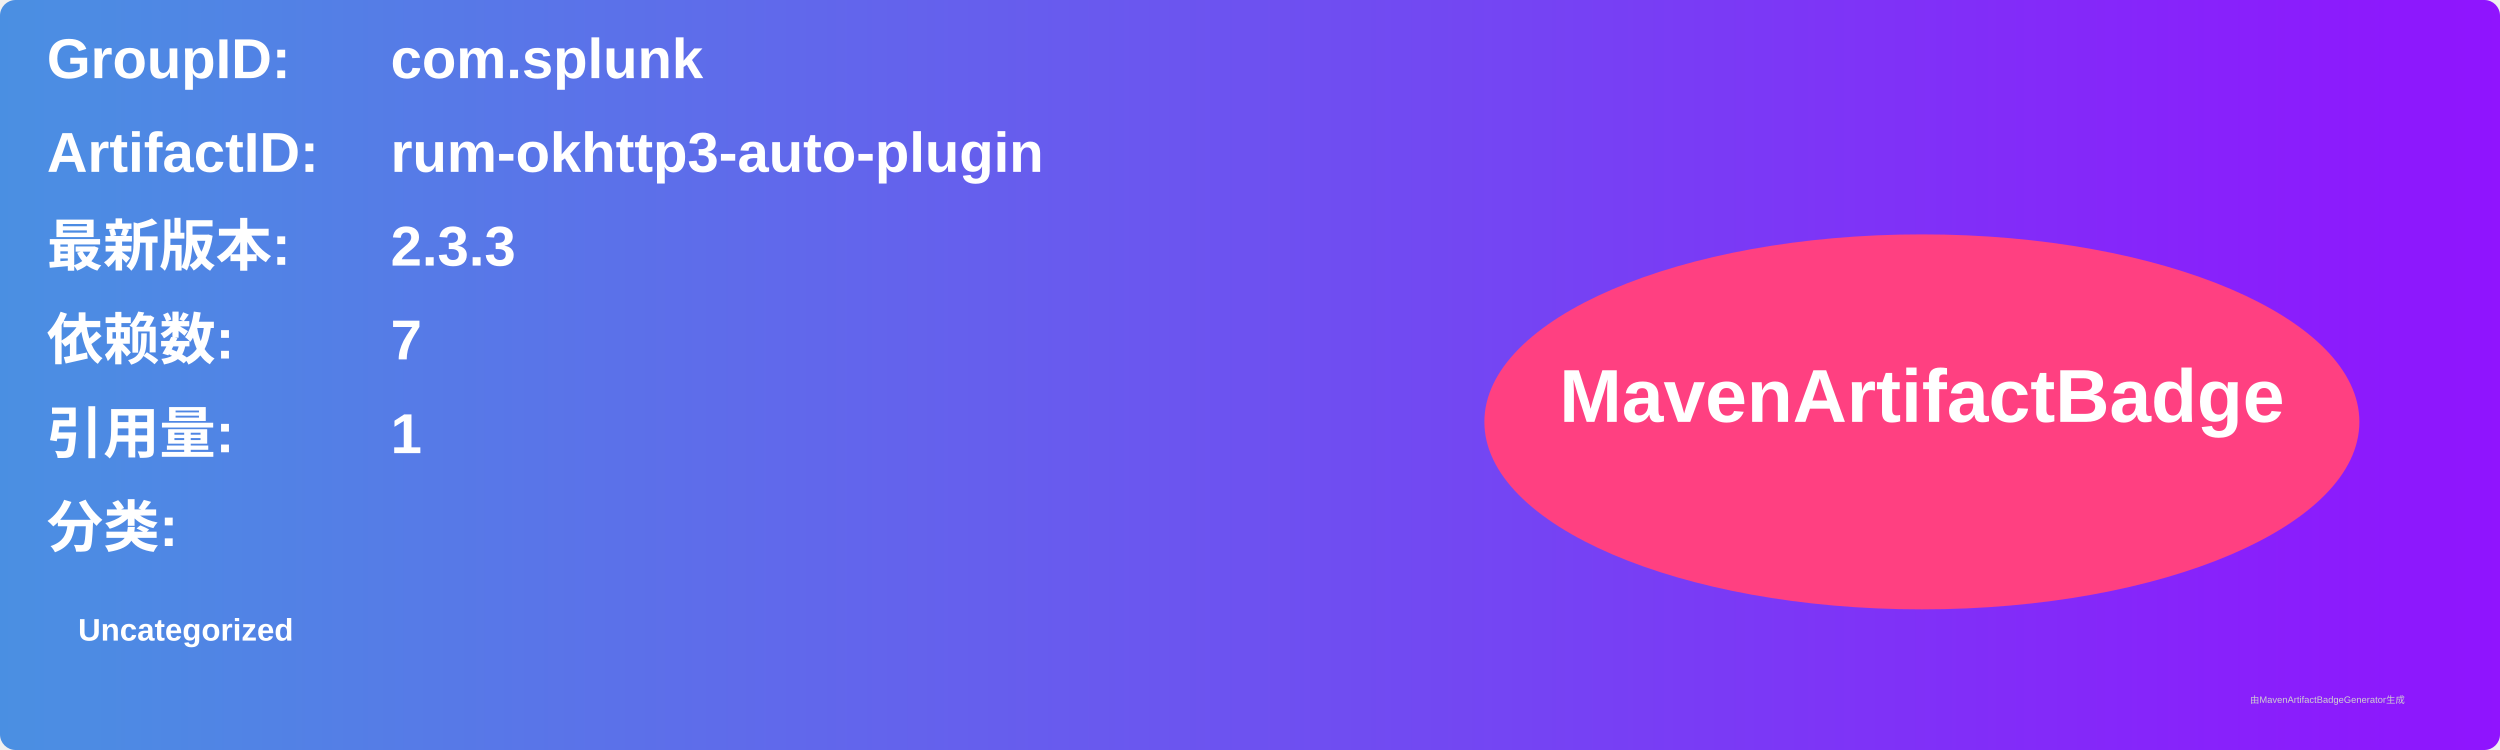
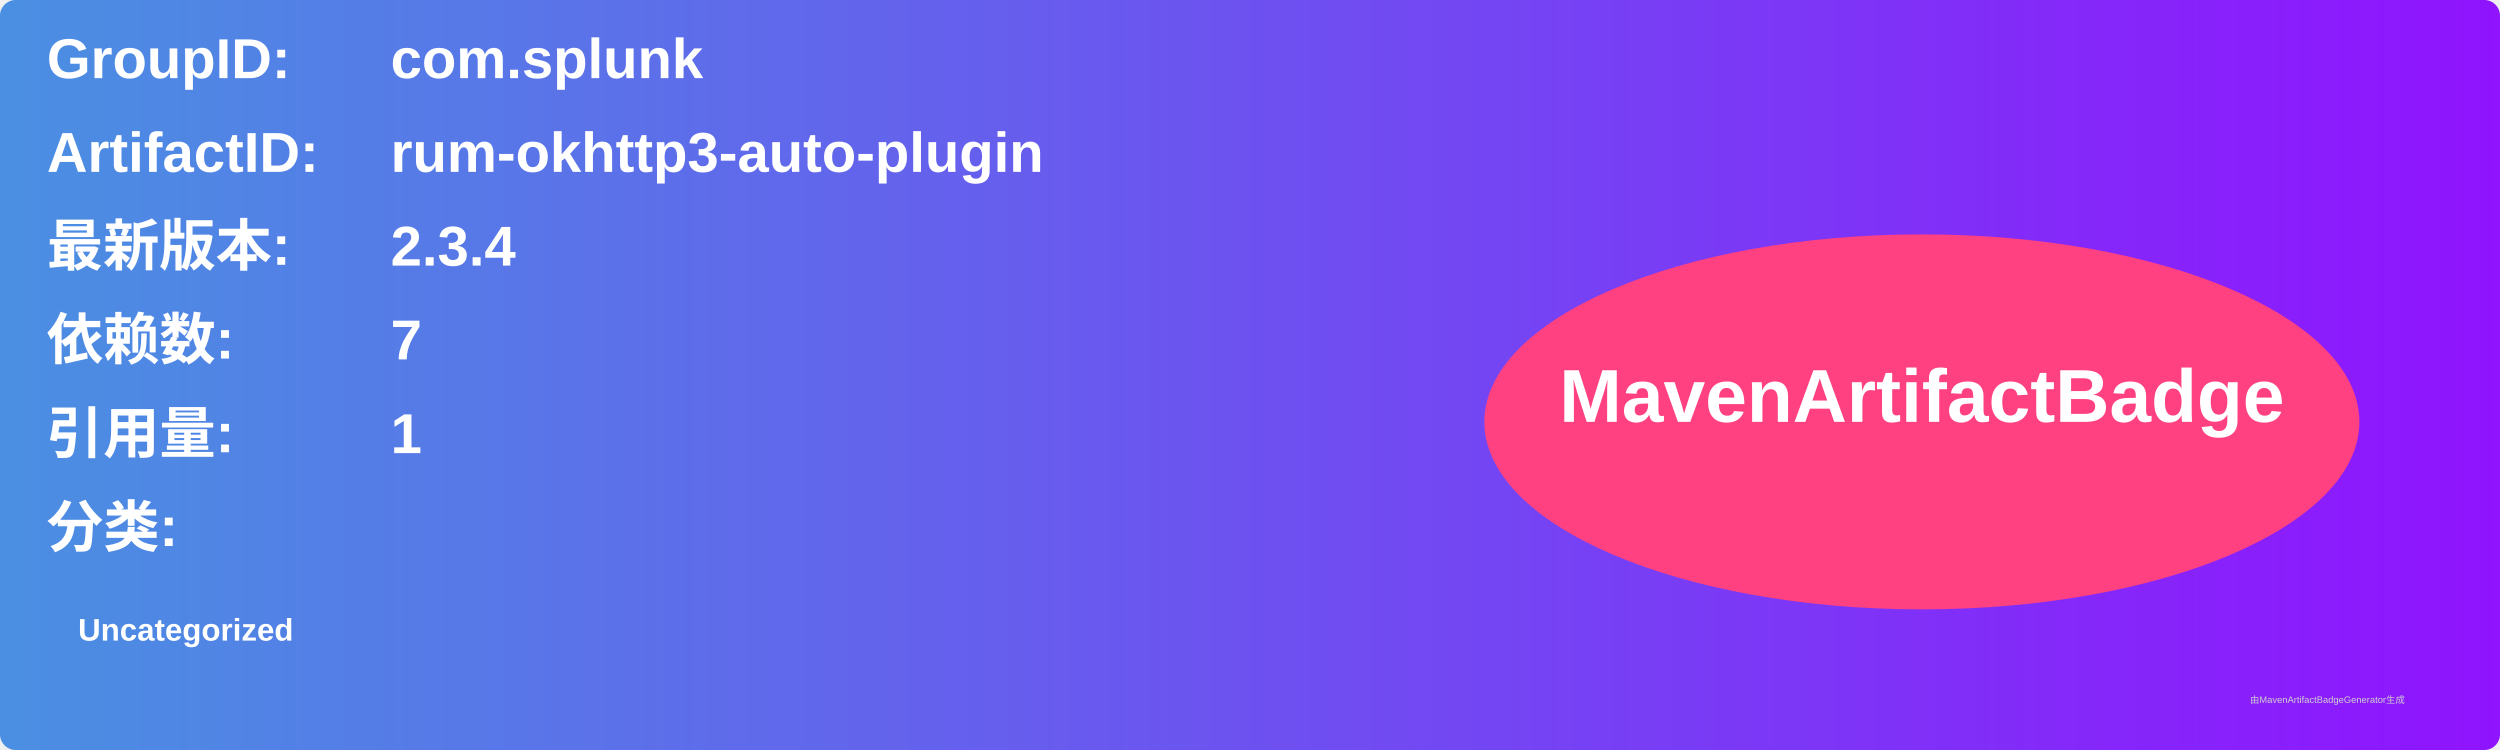
<svg xmlns="http://www.w3.org/2000/svg" width="800" height="240" viewBox="0 0 800 240">
  <linearGradient id="grad" x1="0%" y1="0%" x2="100%" y2="0%">
    <stop offset="0%" stop-color="#4a90e2" />
    <stop offset="100%" stop-color="#9013fe" />
  </linearGradient>
  <rect width="100%" height="100%" rx="5" ry="5" fill="url(#grad)" />
  <g transform="translate(15, 15)">
    <text x="0" y="10" font-family="Arial" font-size="18" fill="white" font-weight="bold" width="260">GroupID:</text>
    <text x="110" y="10" font-family="Arial" font-size="18" fill="white" font-weight="bold" width="460">com.splunk</text>
    <text x="0" y="40" font-family="Arial" font-size="18" fill="white" font-weight="bold" width="260">ArtifactID:</text>
    <text x="110" y="40" font-family="Arial" font-size="18" fill="white" font-weight="bold" width="460">rum-okhttp3-auto-plugin</text>
    <text x="0" y="70" font-family="Arial" font-size="18" fill="white" font-weight="bold">最新版本:</text>
    <text x="110" y="70" font-family="Arial" font-size="18" fill="white" font-weight="bold">
-       <tspan font-weight="bold">2.3.3</tspan>
+       <tspan font-weight="bold">2.3.4</tspan>
    </text>
    <text x="0" y="100" font-family="Arial" font-size="18" fill="white" font-weight="bold">依赖数: </text>
    <text x="110" y="100" font-family="Arial" font-size="18" fill="white">
      <tspan font-weight="bold">7</tspan>
    </text>
    <text x="0" y="130" font-family="Arial" font-size="18" fill="white" font-weight="bold">引用量: </text>
    <text x="110" y="130" font-family="Arial" font-size="18" fill="white">
      <tspan font-weight="bold">1</tspan>
    </text>
    <text x="0" y="160" font-family="Arial" font-size="18" fill="white" font-weight="bold">分类:</text>
    <text x="10" y="190" font-family="Arial" font-size="10" fill="white">
      <tspan font-weight="bold">Uncategorized</tspan>
    </text>
    <ellipse cx="600" cy="120" rx="140" ry="60" fill="#ff4081" />
    <text x="600" y="120" text-anchor="middle" font-family="Arial" font-size="24" fill="white" font-weight="bold">MavenArtifactBadge</text>
  </g>
  <text x="720" y="225" font-family="Arial" font-size="3" fill="#d0d0d0">由MavenArtifactBadgeGenerator生成</text>
</svg>
